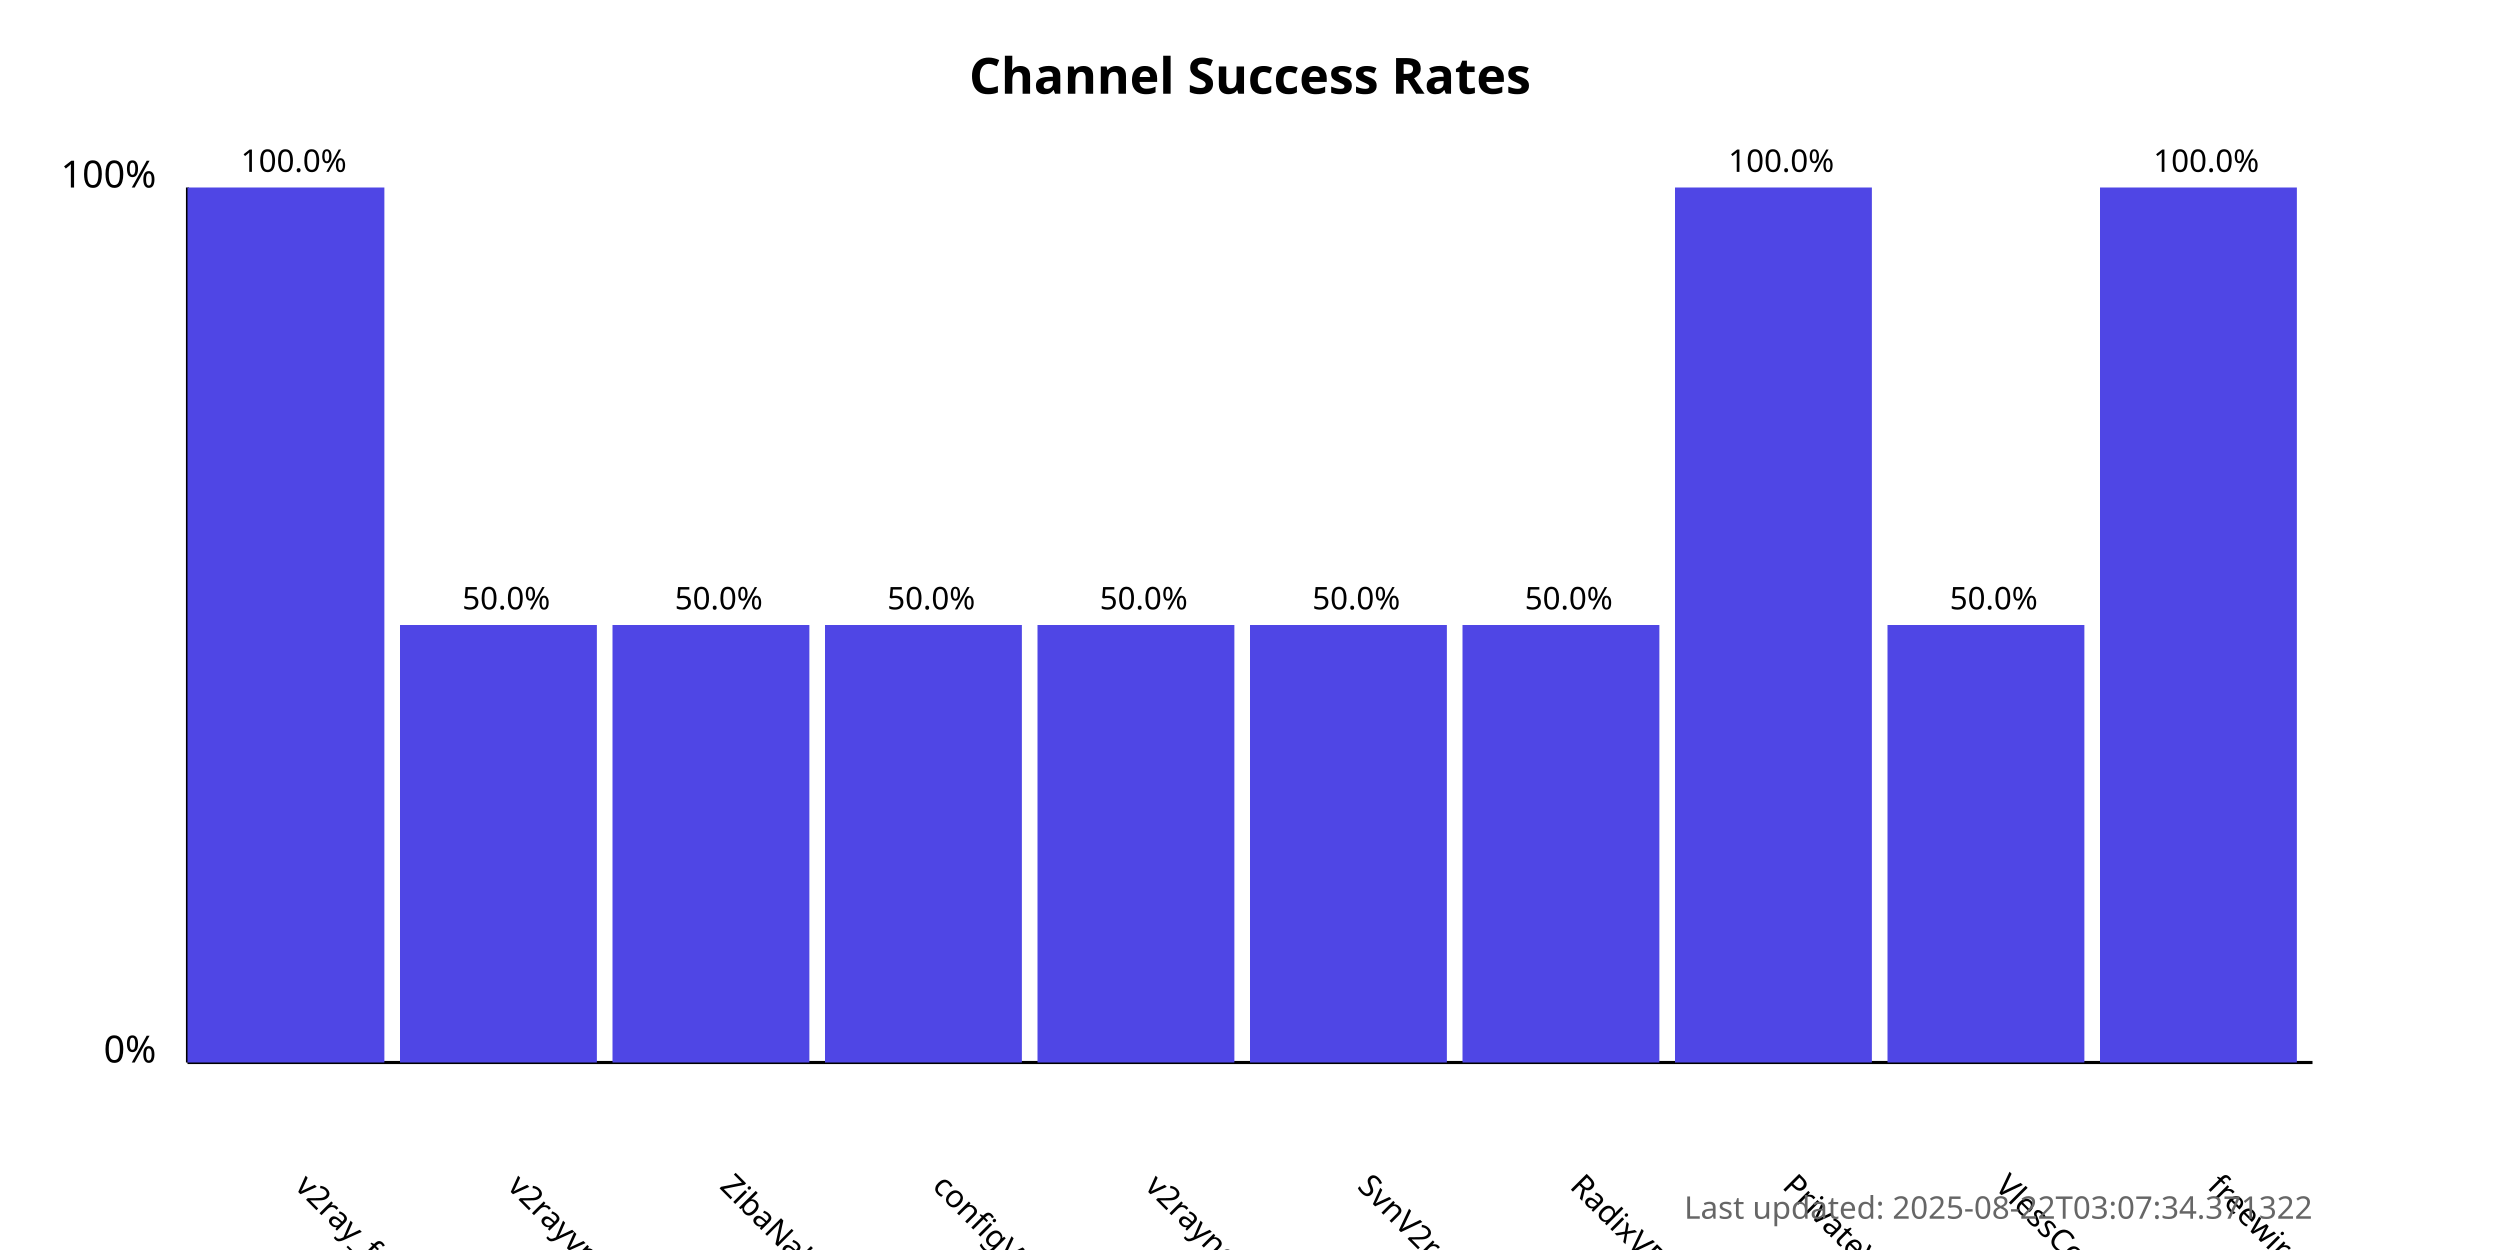
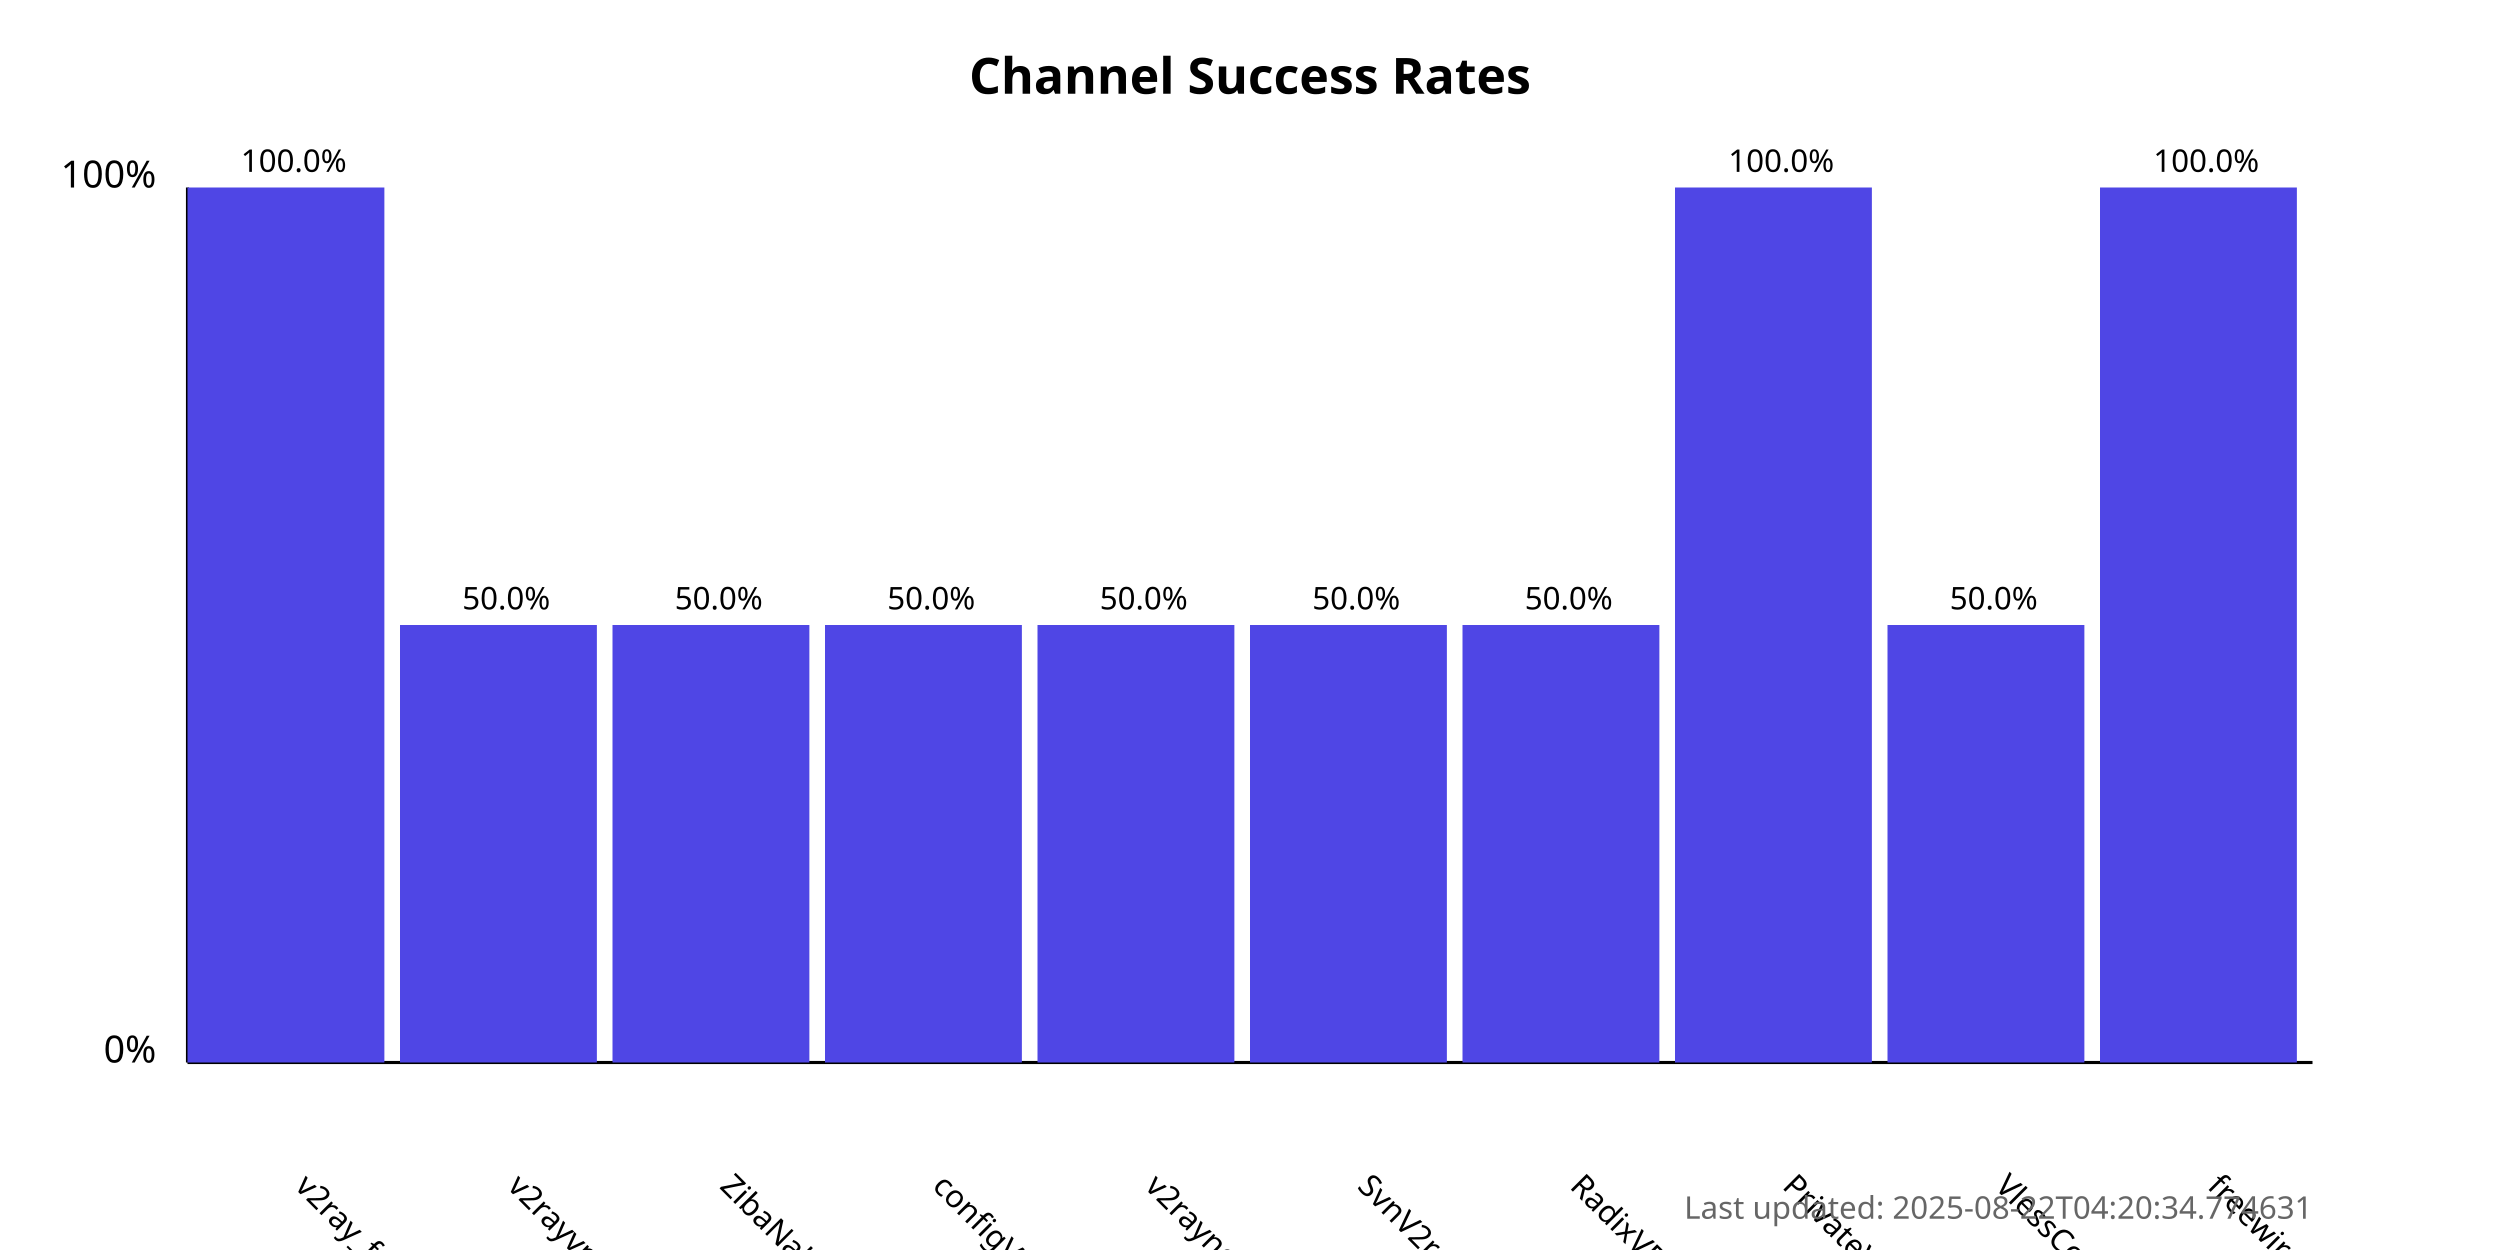
<svg xmlns="http://www.w3.org/2000/svg" width="800" height="400">
  <style>
            .chart-title { font: bold 16px sans-serif; }
            .axis-label { font: 12px sans-serif; }
            .tick-label { font: 10px sans-serif; }
            .bar { fill: #4f46e5; }
            .bar:hover { fill: #6366f1; }
            .timestamp { font: 10px sans-serif; fill: #666; }
        </style>
  <text x="400.0" y="30" text-anchor="middle" class="chart-title">
            Channel Success Rates
        </text>
  <line x1="60" y1="340" x2="60" y2="60" stroke="black" stroke-width="1" />
  <line x1="60" y1="340" x2="740" y2="340" stroke="black" stroke-width="1" />
  <text x="50" y="340" text-anchor="end" class="axis-label">0%</text>
  <text x="50" y="60" text-anchor="end" class="axis-label">100%</text>
  <g>
    <rect x="60" y="60.0" width="63.0" height="280.0" class="bar" />
    <text x="94.0" y="380" transform="rotate(45, 94.0, 380)" text-anchor="start" class="tick-label">
                v2ray_free_conf
            </text>
    <text x="94.0" y="55.0" text-anchor="middle" class="tick-label">
                100.0%
            </text>
  </g>
  <g>
    <rect x="128.0" y="200.0" width="63.0" height="140.0" class="bar" />
    <text x="162.0" y="380" transform="rotate(45, 162.0, 380)" text-anchor="start" class="tick-label">
                v2rayvpno
            </text>
    <text x="162.0" y="195.0" text-anchor="middle" class="tick-label">
                50.0%
            </text>
  </g>
  <g>
    <rect x="196.0" y="200.0" width="63.0" height="140.0" class="bar" />
    <text x="230.0" y="380" transform="rotate(45, 230.0, 380)" text-anchor="start" class="tick-label">
                ZibaNabz
            </text>
    <text x="230.0" y="195.0" text-anchor="middle" class="tick-label">
                50.0%
            </text>
  </g>
  <g>
    <rect x="264.0" y="200.0" width="63.0" height="140.0" class="bar" />
    <text x="298.0" y="380" transform="rotate(45, 298.0, 380)" text-anchor="start" class="tick-label">
                configV2rayForFree
            </text>
    <text x="298.0" y="195.0" text-anchor="middle" class="tick-label">
                50.0%
            </text>
  </g>
  <g>
    <rect x="332.0" y="200.0" width="63.0" height="140.0" class="bar" />
    <text x="366.0" y="380" transform="rotate(45, 366.0, 380)" text-anchor="start" class="tick-label">
                v2rayngvpn
            </text>
    <text x="366.0" y="195.0" text-anchor="middle" class="tick-label">
                50.0%
            </text>
  </g>
  <g>
    <rect x="400.0" y="200.0" width="63.0" height="140.0" class="bar" />
    <text x="434.0" y="380" transform="rotate(45, 434.0, 380)" text-anchor="start" class="tick-label">
                SvnV2ray
            </text>
    <text x="434.0" y="195.0" text-anchor="middle" class="tick-label">
                50.0%
            </text>
  </g>
  <g>
    <rect x="468.0" y="200.0" width="63.0" height="140.0" class="bar" />
    <text x="502.0" y="380" transform="rotate(45, 502.0, 380)" text-anchor="start" class="tick-label">
                RadixVPN
            </text>
    <text x="502.0" y="195.0" text-anchor="middle" class="tick-label">
                50.0%
            </text>
  </g>
  <g>
    <rect x="536.0" y="60.0" width="63.0" height="280.0" class="bar" />
    <text x="570.0" y="380" transform="rotate(45, 570.0, 380)" text-anchor="start" class="tick-label">
                PrivateVPNs
            </text>
    <text x="570.0" y="55.0" text-anchor="middle" class="tick-label">
                100.0%
            </text>
  </g>
  <g>
    <rect x="604.0" y="200.0" width="63.0" height="140.0" class="bar" />
    <text x="638.0" y="380" transform="rotate(45, 638.0, 380)" text-anchor="start" class="tick-label">
                VlessConfig
            </text>
    <text x="638.0" y="195.0" text-anchor="middle" class="tick-label">
                50.0%
            </text>
  </g>
  <g>
    <rect x="672.0" y="60.0" width="63.0" height="280.0" class="bar" />
    <text x="706.0" y="380" transform="rotate(45, 706.0, 380)" text-anchor="start" class="tick-label">
                freewireguard
            </text>
    <text x="706.0" y="55.0" text-anchor="middle" class="tick-label">
                100.0%
            </text>
  </g>
  <text x="740" y="390" text-anchor="end" class="timestamp">
-             Last updated: 2025-08-22T03:07:34.371322
+             Last updated: 2025-08-22T04:20:34.774631
        </text>
</svg>
